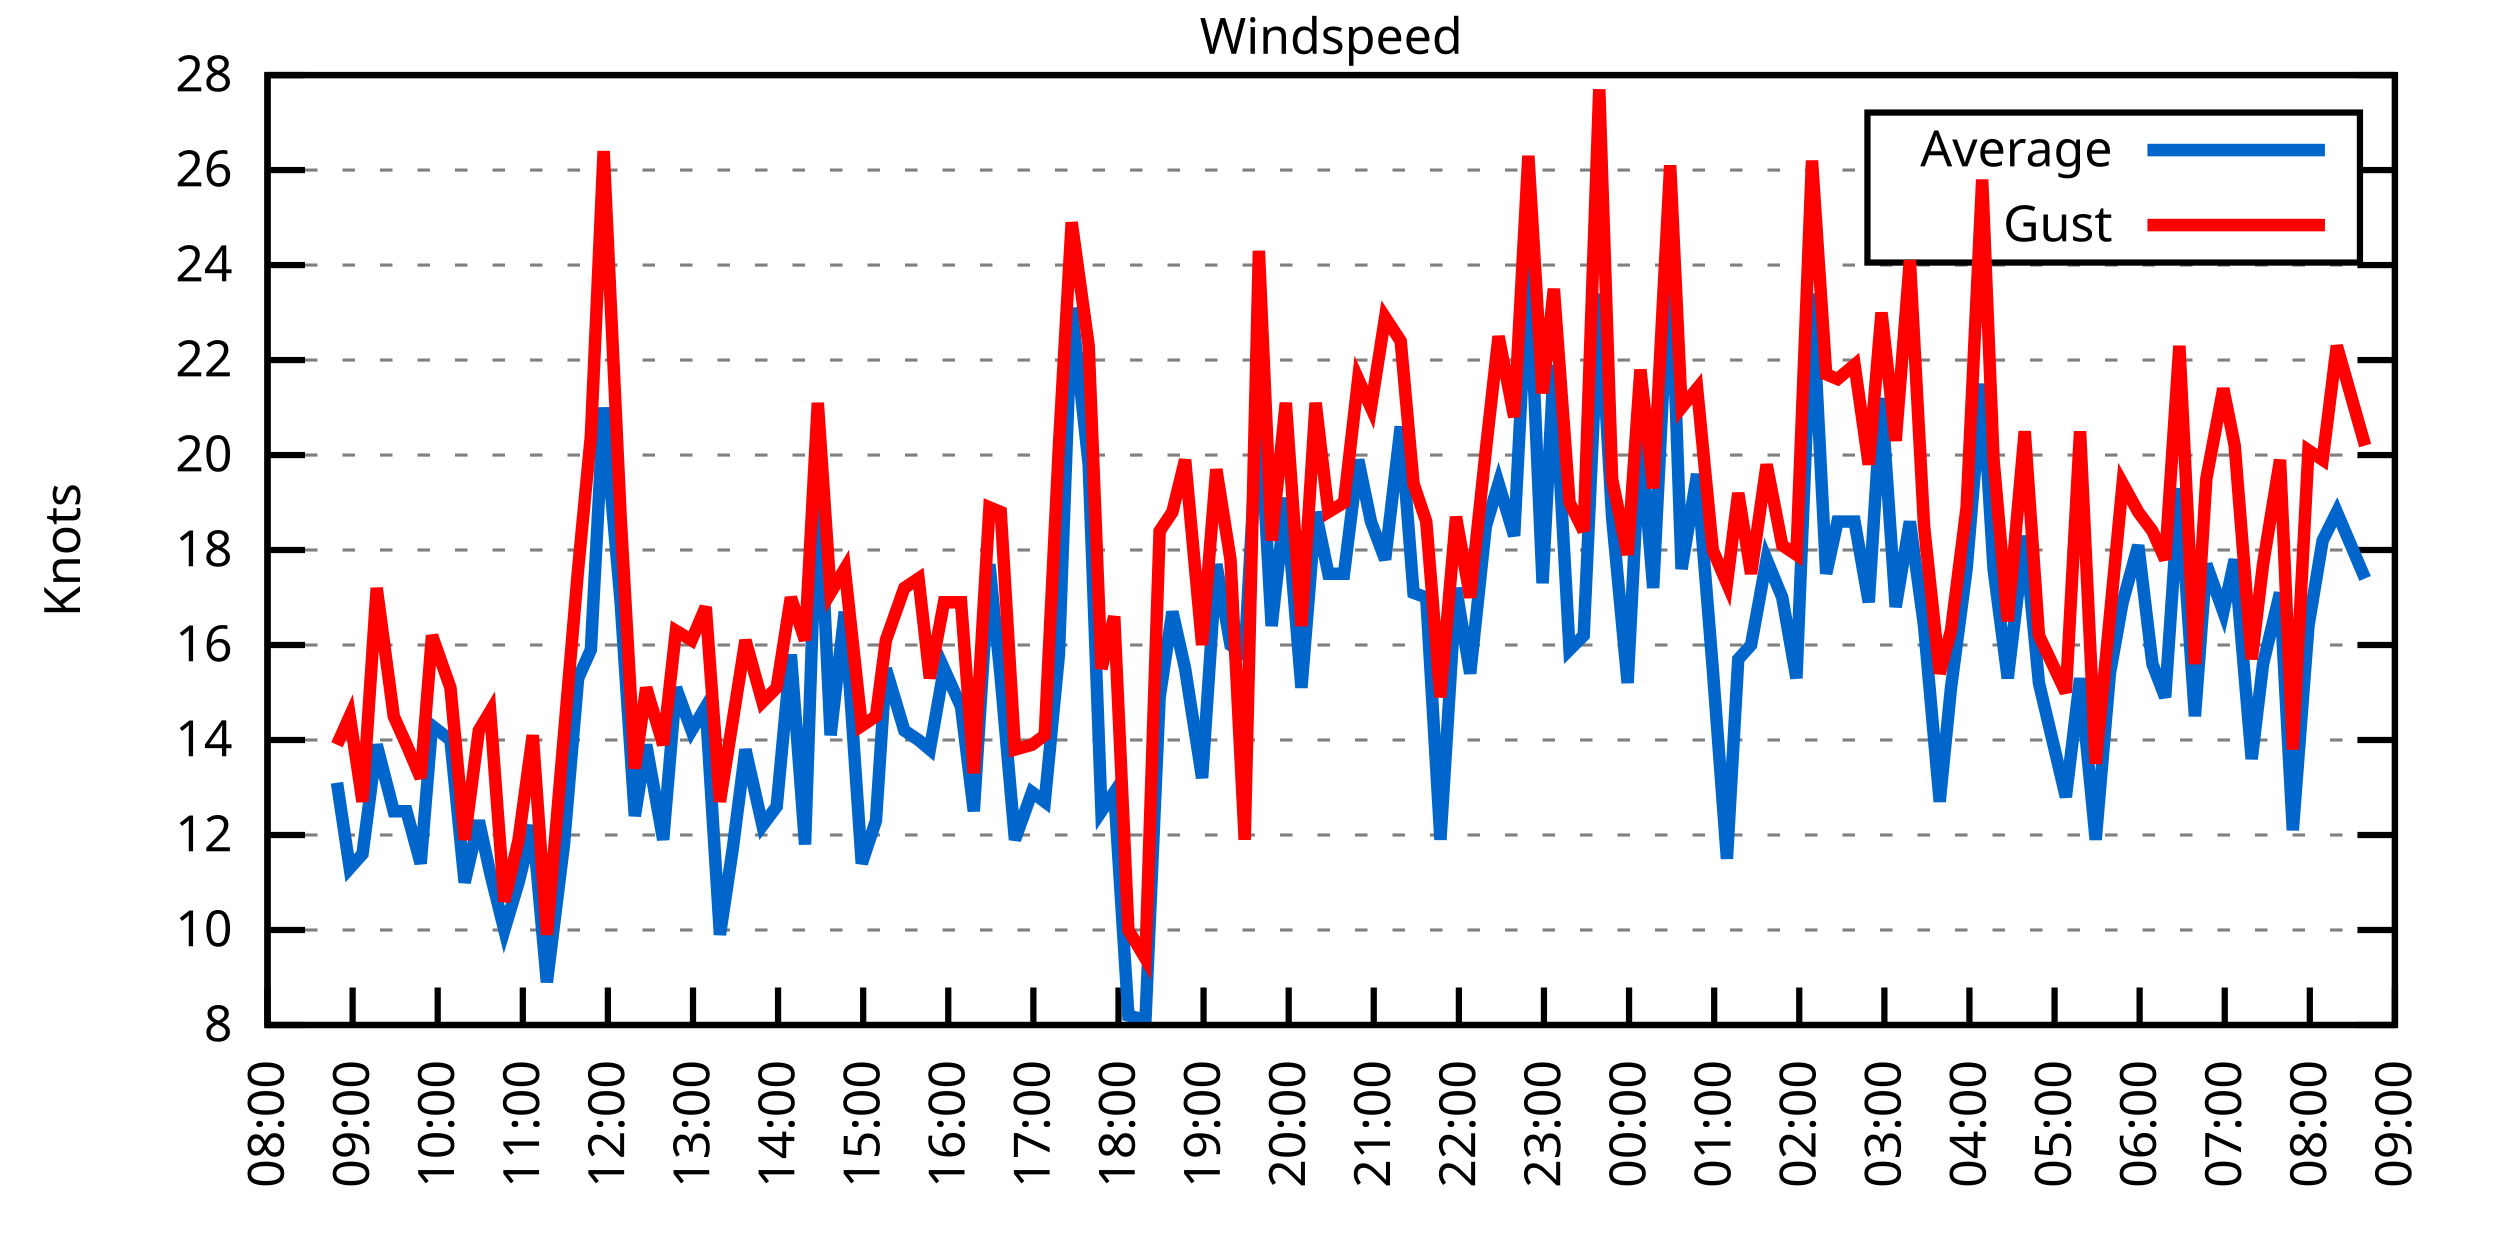
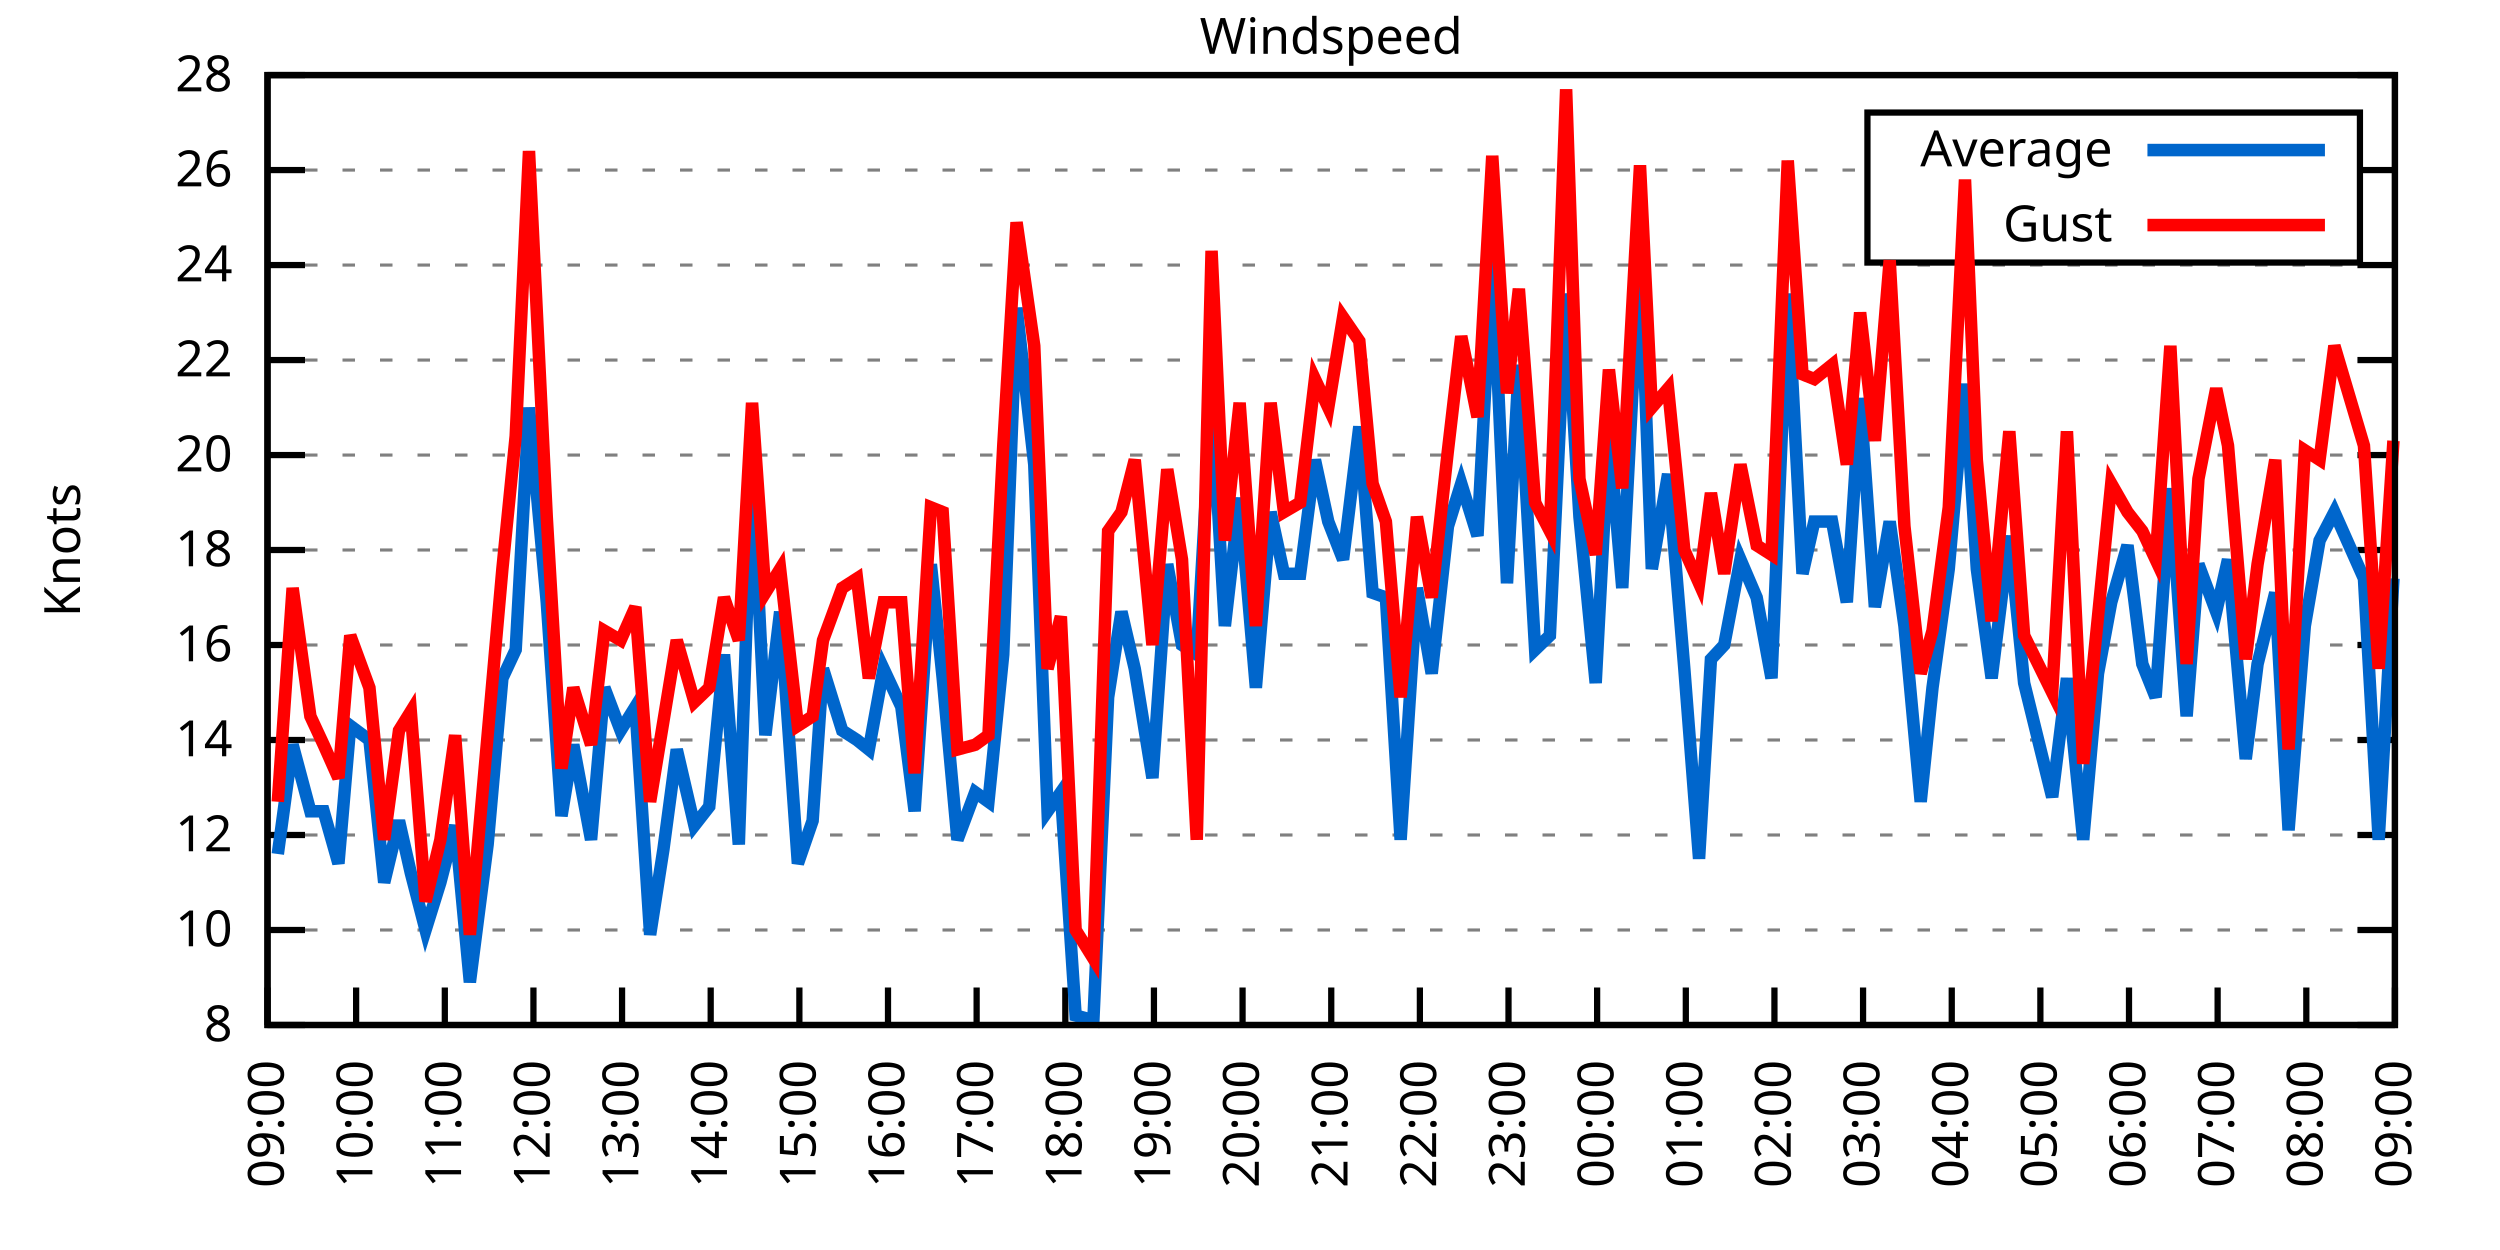
<svg xmlns="http://www.w3.org/2000/svg" xmlns:xlink="http://www.w3.org/1999/xlink" width="400" height="200" viewBox="0 0 400 200">
  <g id="gnuplot_canvas">
    <rect x="0" y="0" width="400" height="200" fill="none" />
    <defs>
      <circle id="gpDot" r="0.5" stroke-width="0.5" stroke="currentColor" />
      <path id="gpPt0" stroke-width="0.333" stroke="currentColor" d="M-1,0 h2 M0,-1 v2" />
      <path id="gpPt1" stroke-width="0.333" stroke="currentColor" d="M-1,-1 L1,1 M1,-1 L-1,1" />
      <path id="gpPt2" stroke-width="0.333" stroke="currentColor" d="M-1,0 L1,0 M0,-1 L0,1 M-1,-1 L1,1 M-1,1 L1,-1" />
      <rect id="gpPt3" stroke-width="0.333" stroke="currentColor" x="-1" y="-1" width="2" height="2" />
      <rect id="gpPt4" stroke-width="0.333" stroke="currentColor" fill="currentColor" x="-1" y="-1" width="2" height="2" />
      <circle id="gpPt5" stroke-width="0.333" stroke="currentColor" cx="0" cy="0" r="1" />
      <use xlink:href="#gpPt5" id="gpPt6" fill="currentColor" stroke="none" />
      <path id="gpPt7" stroke-width="0.333" stroke="currentColor" d="M0,-1.33 L-1.33,0.67 L1.33,0.67 z" />
      <use xlink:href="#gpPt7" id="gpPt8" fill="currentColor" stroke="none" />
      <use xlink:href="#gpPt7" id="gpPt9" stroke="currentColor" transform="rotate(180)" />
      <use xlink:href="#gpPt9" id="gpPt10" fill="currentColor" stroke="none" />
      <use xlink:href="#gpPt3" id="gpPt11" stroke="currentColor" transform="rotate(45)" />
      <use xlink:href="#gpPt11" id="gpPt12" fill="currentColor" stroke="none" />
      <path id="gpPt13" stroke-width="0.333" stroke="currentColor" d="M0,1.330 L1.265,0.411 L0.782,-1.067 L-0.782,-1.076 L-1.265,0.411 z" />
      <use xlink:href="#gpPt13" id="gpPt14" fill="currentColor" stroke="none" />
      <filter id="textbox" filterUnits="objectBoundingBox" x="0" y="0" height="1" width="1">
        <feFlood flood-color="white" flood-opacity="1" result="bgnd" />
        <feComposite in="SourceGraphic" in2="bgnd" operator="atop" />
      </filter>
      <filter id="greybox" filterUnits="objectBoundingBox" x="0" y="0" height="1" width="1">
        <feFlood flood-color="lightgrey" flood-opacity="1" result="grey" />
        <feComposite in="SourceGraphic" in2="grey" operator="atop" />
      </filter>
    </defs>
    <g fill="none" color="white" stroke="currentColor" stroke-width="1.00" stroke-linecap="butt" stroke-linejoin="miter">
</g>
    <g fill="none" color="black" stroke="currentColor" stroke-width="1.00" stroke-linecap="butt" stroke-linejoin="miter">
      <g stroke="none" shape-rendering="crispEdges">
        <polygon fill="rgb(255, 255, 255)" points="42.80,164.00 383.18,164.00 383.18,12.02 42.80,12.02 " />
      </g>
    </g>
    <g fill="none" color="black" stroke="currentColor" stroke-width="1.00" stroke-linecap="butt" stroke-linejoin="miter">
</g>
    <g fill="none" color="black" stroke="black" stroke-width="0.50" stroke-linecap="butt" stroke-linejoin="miter">
</g>
    <g fill="none" color="gray" stroke="currentColor" stroke-width="0.50" stroke-linecap="butt" stroke-linejoin="miter">
      <path stroke="gray" stroke-dasharray="2,4" class="gridline" d="M42.80,164.00 L383.19,164.00  " />
    </g>
    <g fill="none" color="gray" stroke="gray" stroke-width="1.00" stroke-linecap="butt" stroke-linejoin="miter">
</g>
    <g fill="none" color="black" stroke="currentColor" stroke-width="1.00" stroke-linecap="butt" stroke-linejoin="miter">
      <path stroke="black" d="M42.80,164.00 L48.80,164.00 M383.19,164.00 L377.19,164.00  " />
      <g transform="translate(37.20,166.60)" stroke="none" fill="black" font-family="Sans" font-size="8.00" text-anchor="end">
        <text>
          <tspan font-family="Sans"> 8</tspan>
        </text>
      </g>
    </g>
    <g fill="none" color="black" stroke="currentColor" stroke-width="1.00" stroke-linecap="butt" stroke-linejoin="miter">
</g>
    <g fill="none" color="black" stroke="black" stroke-width="0.50" stroke-linecap="butt" stroke-linejoin="miter">
</g>
    <g fill="none" color="gray" stroke="currentColor" stroke-width="0.50" stroke-linecap="butt" stroke-linejoin="miter">
      <path stroke="gray" stroke-dasharray="2,4" class="gridline" d="M42.80,148.80 L383.19,148.80  " />
    </g>
    <g fill="none" color="gray" stroke="gray" stroke-width="1.00" stroke-linecap="butt" stroke-linejoin="miter">
</g>
    <g fill="none" color="black" stroke="currentColor" stroke-width="1.00" stroke-linecap="butt" stroke-linejoin="miter">
      <path stroke="black" d="M42.80,148.80 L48.80,148.80 M383.19,148.80 L377.19,148.80  " />
      <g transform="translate(37.20,151.40)" stroke="none" fill="black" font-family="Sans" font-size="8.00" text-anchor="end">
        <text>
          <tspan font-family="Sans"> 10</tspan>
        </text>
      </g>
    </g>
    <g fill="none" color="black" stroke="currentColor" stroke-width="1.00" stroke-linecap="butt" stroke-linejoin="miter">
</g>
    <g fill="none" color="black" stroke="black" stroke-width="0.50" stroke-linecap="butt" stroke-linejoin="miter">
</g>
    <g fill="none" color="gray" stroke="currentColor" stroke-width="0.50" stroke-linecap="butt" stroke-linejoin="miter">
      <path stroke="gray" stroke-dasharray="2,4" class="gridline" d="M42.80,133.60 L383.19,133.60  " />
    </g>
    <g fill="none" color="gray" stroke="gray" stroke-width="1.00" stroke-linecap="butt" stroke-linejoin="miter">
</g>
    <g fill="none" color="black" stroke="currentColor" stroke-width="1.00" stroke-linecap="butt" stroke-linejoin="miter">
      <path stroke="black" d="M42.80,133.60 L48.80,133.60 M383.19,133.60 L377.19,133.60  " />
      <g transform="translate(37.20,136.20)" stroke="none" fill="black" font-family="Sans" font-size="8.00" text-anchor="end">
        <text>
          <tspan font-family="Sans"> 12</tspan>
        </text>
      </g>
    </g>
    <g fill="none" color="black" stroke="currentColor" stroke-width="1.00" stroke-linecap="butt" stroke-linejoin="miter">
</g>
    <g fill="none" color="black" stroke="black" stroke-width="0.50" stroke-linecap="butt" stroke-linejoin="miter">
</g>
    <g fill="none" color="gray" stroke="currentColor" stroke-width="0.50" stroke-linecap="butt" stroke-linejoin="miter">
      <path stroke="gray" stroke-dasharray="2,4" class="gridline" d="M42.80,118.40 L383.19,118.40  " />
    </g>
    <g fill="none" color="gray" stroke="gray" stroke-width="1.00" stroke-linecap="butt" stroke-linejoin="miter">
</g>
    <g fill="none" color="black" stroke="currentColor" stroke-width="1.00" stroke-linecap="butt" stroke-linejoin="miter">
      <path stroke="black" d="M42.80,118.40 L48.80,118.40 M383.19,118.40 L377.19,118.40  " />
      <g transform="translate(37.20,121.00)" stroke="none" fill="black" font-family="Sans" font-size="8.00" text-anchor="end">
        <text>
          <tspan font-family="Sans"> 14</tspan>
        </text>
      </g>
    </g>
    <g fill="none" color="black" stroke="currentColor" stroke-width="1.00" stroke-linecap="butt" stroke-linejoin="miter">
</g>
    <g fill="none" color="black" stroke="black" stroke-width="0.50" stroke-linecap="butt" stroke-linejoin="miter">
</g>
    <g fill="none" color="gray" stroke="currentColor" stroke-width="0.50" stroke-linecap="butt" stroke-linejoin="miter">
      <path stroke="gray" stroke-dasharray="2,4" class="gridline" d="M42.80,103.20 L383.19,103.20  " />
    </g>
    <g fill="none" color="gray" stroke="gray" stroke-width="1.00" stroke-linecap="butt" stroke-linejoin="miter">
</g>
    <g fill="none" color="black" stroke="currentColor" stroke-width="1.00" stroke-linecap="butt" stroke-linejoin="miter">
      <path stroke="black" d="M42.80,103.20 L48.80,103.20 M383.19,103.20 L377.19,103.20  " />
      <g transform="translate(37.20,105.80)" stroke="none" fill="black" font-family="Sans" font-size="8.00" text-anchor="end">
        <text>
          <tspan font-family="Sans"> 16</tspan>
        </text>
      </g>
    </g>
    <g fill="none" color="black" stroke="currentColor" stroke-width="1.00" stroke-linecap="butt" stroke-linejoin="miter">
</g>
    <g fill="none" color="black" stroke="black" stroke-width="0.50" stroke-linecap="butt" stroke-linejoin="miter">
</g>
    <g fill="none" color="gray" stroke="currentColor" stroke-width="0.50" stroke-linecap="butt" stroke-linejoin="miter">
      <path stroke="gray" stroke-dasharray="2,4" class="gridline" d="M42.80,88.00 L383.19,88.00  " />
    </g>
    <g fill="none" color="gray" stroke="gray" stroke-width="1.00" stroke-linecap="butt" stroke-linejoin="miter">
</g>
    <g fill="none" color="black" stroke="currentColor" stroke-width="1.00" stroke-linecap="butt" stroke-linejoin="miter">
      <path stroke="black" d="M42.80,88.00 L48.80,88.00 M383.19,88.00 L377.19,88.00  " />
      <g transform="translate(37.20,90.60)" stroke="none" fill="black" font-family="Sans" font-size="8.00" text-anchor="end">
        <text>
          <tspan font-family="Sans"> 18</tspan>
        </text>
      </g>
    </g>
    <g fill="none" color="black" stroke="currentColor" stroke-width="1.00" stroke-linecap="butt" stroke-linejoin="miter">
</g>
    <g fill="none" color="black" stroke="black" stroke-width="0.50" stroke-linecap="butt" stroke-linejoin="miter">
</g>
    <g fill="none" color="gray" stroke="currentColor" stroke-width="0.50" stroke-linecap="butt" stroke-linejoin="miter">
      <path stroke="gray" stroke-dasharray="2,4" class="gridline" d="M42.80,72.81 L383.19,72.81  " />
    </g>
    <g fill="none" color="gray" stroke="gray" stroke-width="1.00" stroke-linecap="butt" stroke-linejoin="miter">
</g>
    <g fill="none" color="black" stroke="currentColor" stroke-width="1.00" stroke-linecap="butt" stroke-linejoin="miter">
      <path stroke="black" d="M42.80,72.81 L48.80,72.81 M383.19,72.81 L377.19,72.81  " />
      <g transform="translate(37.20,75.41)" stroke="none" fill="black" font-family="Sans" font-size="8.00" text-anchor="end">
        <text>
          <tspan font-family="Sans"> 20</tspan>
        </text>
      </g>
    </g>
    <g fill="none" color="black" stroke="currentColor" stroke-width="1.00" stroke-linecap="butt" stroke-linejoin="miter">
</g>
    <g fill="none" color="black" stroke="black" stroke-width="0.50" stroke-linecap="butt" stroke-linejoin="miter">
</g>
    <g fill="none" color="gray" stroke="currentColor" stroke-width="0.50" stroke-linecap="butt" stroke-linejoin="miter">
      <path stroke="gray" stroke-dasharray="2,4" class="gridline" d="M42.80,57.61 L383.19,57.61  " />
    </g>
    <g fill="none" color="gray" stroke="gray" stroke-width="1.00" stroke-linecap="butt" stroke-linejoin="miter">
</g>
    <g fill="none" color="black" stroke="currentColor" stroke-width="1.00" stroke-linecap="butt" stroke-linejoin="miter">
      <path stroke="black" d="M42.80,57.61 L48.80,57.61 M383.19,57.61 L377.19,57.61  " />
      <g transform="translate(37.20,60.21)" stroke="none" fill="black" font-family="Sans" font-size="8.00" text-anchor="end">
        <text>
          <tspan font-family="Sans"> 22</tspan>
        </text>
      </g>
    </g>
    <g fill="none" color="black" stroke="currentColor" stroke-width="1.00" stroke-linecap="butt" stroke-linejoin="miter">
</g>
    <g fill="none" color="black" stroke="black" stroke-width="0.50" stroke-linecap="butt" stroke-linejoin="miter">
</g>
    <g fill="none" color="gray" stroke="currentColor" stroke-width="0.50" stroke-linecap="butt" stroke-linejoin="miter">
      <path stroke="gray" stroke-dasharray="2,4" class="gridline" d="M42.80,42.41 L383.19,42.41  " />
    </g>
    <g fill="none" color="gray" stroke="gray" stroke-width="1.00" stroke-linecap="butt" stroke-linejoin="miter">
</g>
    <g fill="none" color="black" stroke="currentColor" stroke-width="1.00" stroke-linecap="butt" stroke-linejoin="miter">
      <path stroke="black" d="M42.80,42.41 L48.80,42.41 M383.19,42.41 L377.19,42.41  " />
      <g transform="translate(37.20,45.01)" stroke="none" fill="black" font-family="Sans" font-size="8.00" text-anchor="end">
        <text>
          <tspan font-family="Sans"> 24</tspan>
        </text>
      </g>
    </g>
    <g fill="none" color="black" stroke="currentColor" stroke-width="1.00" stroke-linecap="butt" stroke-linejoin="miter">
</g>
    <g fill="none" color="black" stroke="black" stroke-width="0.50" stroke-linecap="butt" stroke-linejoin="miter">
</g>
    <g fill="none" color="gray" stroke="currentColor" stroke-width="0.50" stroke-linecap="butt" stroke-linejoin="miter">
      <path stroke="gray" stroke-dasharray="2,4" class="gridline" d="M42.80,27.21 L298.79,27.21 M377.59,27.21 L383.19,27.21  " />
    </g>
    <g fill="none" color="gray" stroke="gray" stroke-width="1.00" stroke-linecap="butt" stroke-linejoin="miter">
</g>
    <g fill="none" color="black" stroke="currentColor" stroke-width="1.00" stroke-linecap="butt" stroke-linejoin="miter">
      <path stroke="black" d="M42.80,27.21 L48.80,27.21 M383.19,27.21 L377.19,27.21  " />
      <g transform="translate(37.20,29.81)" stroke="none" fill="black" font-family="Sans" font-size="8.00" text-anchor="end">
        <text>
          <tspan font-family="Sans"> 26</tspan>
        </text>
      </g>
    </g>
    <g fill="none" color="black" stroke="currentColor" stroke-width="1.00" stroke-linecap="butt" stroke-linejoin="miter">
</g>
    <g fill="none" color="black" stroke="black" stroke-width="0.50" stroke-linecap="butt" stroke-linejoin="miter">
</g>
    <g fill="none" color="gray" stroke="currentColor" stroke-width="0.50" stroke-linecap="butt" stroke-linejoin="miter">
      <path stroke="gray" stroke-dasharray="2,4" class="gridline" d="M42.80,12.01 L383.19,12.01  " />
    </g>
    <g fill="none" color="gray" stroke="gray" stroke-width="1.00" stroke-linecap="butt" stroke-linejoin="miter">
</g>
    <g fill="none" color="black" stroke="currentColor" stroke-width="1.00" stroke-linecap="butt" stroke-linejoin="miter">
      <path stroke="black" d="M42.80,12.01 L48.80,12.01 M383.19,12.01 L377.19,12.01  " />
      <g transform="translate(37.20,14.61)" stroke="none" fill="black" font-family="Sans" font-size="8.00" text-anchor="end">
        <text>
          <tspan font-family="Sans"> 28</tspan>
        </text>
      </g>
    </g>
    <g fill="none" color="black" stroke="currentColor" stroke-width="1.00" stroke-linecap="butt" stroke-linejoin="miter">
      <path stroke="black" d="M42.80,164.00 L42.80,158.00  " />
      <g transform="translate(45.40,169.60) rotate(270.00)" stroke="none" fill="black" font-family="Sans" font-size="8.00" text-anchor="end">
        <text>
-           <tspan font-family="Sans">08:00</tspan>
-         </text>
-       </g>
-     </g>
-     <g fill="none" color="black" stroke="currentColor" stroke-width="1.00" stroke-linecap="butt" stroke-linejoin="miter">
-       <path stroke="black" d="M56.42,164.00 L56.42,158.00  " />
-       <g transform="translate(59.02,169.60) rotate(270.00)" stroke="none" fill="black" font-family="Sans" font-size="8.00" text-anchor="end">
-         <text>
          <tspan font-family="Sans">09:00</tspan>
        </text>
      </g>
    </g>
    <g fill="none" color="black" stroke="currentColor" stroke-width="1.00" stroke-linecap="butt" stroke-linejoin="miter">
-       <path stroke="black" d="M70.03,164.00 L70.03,158.00  " />
-       <g transform="translate(72.63,169.60) rotate(270.00)" stroke="none" fill="black" font-family="Sans" font-size="8.00" text-anchor="end">
+       <path stroke="black" d="M56.98,164.00 L56.98,158.00  " />
+       <g transform="translate(59.58,169.60) rotate(270.00)" stroke="none" fill="black" font-family="Sans" font-size="8.00" text-anchor="end">
        <text>
          <tspan font-family="Sans">10:00</tspan>
        </text>
      </g>
    </g>
    <g fill="none" color="black" stroke="currentColor" stroke-width="1.00" stroke-linecap="butt" stroke-linejoin="miter">
-       <path stroke="black" d="M83.65,164.00 L83.65,158.00  " />
-       <g transform="translate(86.25,169.60) rotate(270.00)" stroke="none" fill="black" font-family="Sans" font-size="8.00" text-anchor="end">
+       <path stroke="black" d="M71.17,164.00 L71.17,158.00  " />
+       <g transform="translate(73.77,169.60) rotate(270.00)" stroke="none" fill="black" font-family="Sans" font-size="8.00" text-anchor="end">
        <text>
          <tspan font-family="Sans">11:00</tspan>
        </text>
      </g>
    </g>
    <g fill="none" color="black" stroke="currentColor" stroke-width="1.00" stroke-linecap="butt" stroke-linejoin="miter">
-       <path stroke="black" d="M97.26,164.00 L97.26,158.00  " />
-       <g transform="translate(99.86,169.60) rotate(270.00)" stroke="none" fill="black" font-family="Sans" font-size="8.00" text-anchor="end">
+       <path stroke="black" d="M85.35,164.00 L85.35,158.00  " />
+       <g transform="translate(87.95,169.60) rotate(270.00)" stroke="none" fill="black" font-family="Sans" font-size="8.00" text-anchor="end">
        <text>
          <tspan font-family="Sans">12:00</tspan>
        </text>
      </g>
    </g>
    <g fill="none" color="black" stroke="currentColor" stroke-width="1.00" stroke-linecap="butt" stroke-linejoin="miter">
-       <path stroke="black" d="M110.88,164.00 L110.88,158.00  " />
-       <g transform="translate(113.48,169.60) rotate(270.00)" stroke="none" fill="black" font-family="Sans" font-size="8.00" text-anchor="end">
+       <path stroke="black" d="M99.53,164.00 L99.53,158.00  " />
+       <g transform="translate(102.13,169.60) rotate(270.00)" stroke="none" fill="black" font-family="Sans" font-size="8.00" text-anchor="end">
        <text>
          <tspan font-family="Sans">13:00</tspan>
        </text>
      </g>
    </g>
    <g fill="none" color="black" stroke="currentColor" stroke-width="1.00" stroke-linecap="butt" stroke-linejoin="miter">
-       <path stroke="black" d="M124.49,164.00 L124.49,158.00  " />
-       <g transform="translate(127.09,169.60) rotate(270.00)" stroke="none" fill="black" font-family="Sans" font-size="8.00" text-anchor="end">
+       <path stroke="black" d="M113.71,164.00 L113.71,158.00  " />
+       <g transform="translate(116.31,169.60) rotate(270.00)" stroke="none" fill="black" font-family="Sans" font-size="8.00" text-anchor="end">
        <text>
          <tspan font-family="Sans">14:00</tspan>
        </text>
      </g>
    </g>
    <g fill="none" color="black" stroke="currentColor" stroke-width="1.00" stroke-linecap="butt" stroke-linejoin="miter">
-       <path stroke="black" d="M138.11,164.00 L138.11,158.00  " />
-       <g transform="translate(140.71,169.60) rotate(270.00)" stroke="none" fill="black" font-family="Sans" font-size="8.00" text-anchor="end">
+       <path stroke="black" d="M127.90,164.00 L127.90,158.00  " />
+       <g transform="translate(130.50,169.60) rotate(270.00)" stroke="none" fill="black" font-family="Sans" font-size="8.00" text-anchor="end">
        <text>
          <tspan font-family="Sans">15:00</tspan>
        </text>
      </g>
    </g>
    <g fill="none" color="black" stroke="currentColor" stroke-width="1.00" stroke-linecap="butt" stroke-linejoin="miter">
-       <path stroke="black" d="M151.72,164.00 L151.72,158.00  " />
-       <g transform="translate(154.32,169.60) rotate(270.00)" stroke="none" fill="black" font-family="Sans" font-size="8.00" text-anchor="end">
+       <path stroke="black" d="M142.08,164.00 L142.08,158.00  " />
+       <g transform="translate(144.68,169.60) rotate(270.00)" stroke="none" fill="black" font-family="Sans" font-size="8.00" text-anchor="end">
        <text>
          <tspan font-family="Sans">16:00</tspan>
        </text>
      </g>
    </g>
    <g fill="none" color="black" stroke="currentColor" stroke-width="1.00" stroke-linecap="butt" stroke-linejoin="miter">
-       <path stroke="black" d="M165.34,164.00 L165.34,158.00  " />
-       <g transform="translate(167.94,169.60) rotate(270.00)" stroke="none" fill="black" font-family="Sans" font-size="8.00" text-anchor="end">
+       <path stroke="black" d="M156.26,164.00 L156.26,158.00  " />
+       <g transform="translate(158.86,169.60) rotate(270.00)" stroke="none" fill="black" font-family="Sans" font-size="8.00" text-anchor="end">
        <text>
          <tspan font-family="Sans">17:00</tspan>
        </text>
      </g>
    </g>
    <g fill="none" color="black" stroke="currentColor" stroke-width="1.00" stroke-linecap="butt" stroke-linejoin="miter">
-       <path stroke="black" d="M178.96,164.00 L178.96,158.00  " />
-       <g transform="translate(181.56,169.60) rotate(270.00)" stroke="none" fill="black" font-family="Sans" font-size="8.00" text-anchor="end">
+       <path stroke="black" d="M170.45,164.00 L170.45,158.00  " />
+       <g transform="translate(173.05,169.60) rotate(270.00)" stroke="none" fill="black" font-family="Sans" font-size="8.00" text-anchor="end">
        <text>
          <tspan font-family="Sans">18:00</tspan>
        </text>
      </g>
    </g>
    <g fill="none" color="black" stroke="currentColor" stroke-width="1.00" stroke-linecap="butt" stroke-linejoin="miter">
-       <path stroke="black" d="M192.57,164.00 L192.57,158.00  " />
-       <g transform="translate(195.17,169.60) rotate(270.00)" stroke="none" fill="black" font-family="Sans" font-size="8.00" text-anchor="end">
+       <path stroke="black" d="M184.63,164.00 L184.63,158.00  " />
+       <g transform="translate(187.23,169.60) rotate(270.00)" stroke="none" fill="black" font-family="Sans" font-size="8.00" text-anchor="end">
        <text>
          <tspan font-family="Sans">19:00</tspan>
        </text>
      </g>
    </g>
    <g fill="none" color="black" stroke="currentColor" stroke-width="1.00" stroke-linecap="butt" stroke-linejoin="miter">
-       <path stroke="black" d="M206.19,164.00 L206.19,158.00  " />
-       <g transform="translate(208.79,169.60) rotate(270.00)" stroke="none" fill="black" font-family="Sans" font-size="8.00" text-anchor="end">
+       <path stroke="black" d="M198.81,164.00 L198.81,158.00  " />
+       <g transform="translate(201.41,169.60) rotate(270.00)" stroke="none" fill="black" font-family="Sans" font-size="8.00" text-anchor="end">
        <text>
          <tspan font-family="Sans">20:00</tspan>
        </text>
      </g>
    </g>
    <g fill="none" color="black" stroke="currentColor" stroke-width="1.00" stroke-linecap="butt" stroke-linejoin="miter">
-       <path stroke="black" d="M219.80,164.00 L219.80,158.00  " />
-       <g transform="translate(222.40,169.60) rotate(270.00)" stroke="none" fill="black" font-family="Sans" font-size="8.00" text-anchor="end">
+       <path stroke="black" d="M213.00,164.00 L213.00,158.00  " />
+       <g transform="translate(215.60,169.60) rotate(270.00)" stroke="none" fill="black" font-family="Sans" font-size="8.00" text-anchor="end">
        <text>
          <tspan font-family="Sans">21:00</tspan>
        </text>
      </g>
    </g>
    <g fill="none" color="black" stroke="currentColor" stroke-width="1.00" stroke-linecap="butt" stroke-linejoin="miter">
-       <path stroke="black" d="M233.42,164.00 L233.42,158.00  " />
-       <g transform="translate(236.02,169.60) rotate(270.00)" stroke="none" fill="black" font-family="Sans" font-size="8.00" text-anchor="end">
+       <path stroke="black" d="M227.18,164.00 L227.18,158.00  " />
+       <g transform="translate(229.78,169.60) rotate(270.00)" stroke="none" fill="black" font-family="Sans" font-size="8.00" text-anchor="end">
        <text>
          <tspan font-family="Sans">22:00</tspan>
        </text>
      </g>
    </g>
    <g fill="none" color="black" stroke="currentColor" stroke-width="1.00" stroke-linecap="butt" stroke-linejoin="miter">
-       <path stroke="black" d="M247.03,164.00 L247.03,158.00  " />
-       <g transform="translate(249.63,169.60) rotate(270.00)" stroke="none" fill="black" font-family="Sans" font-size="8.00" text-anchor="end">
+       <path stroke="black" d="M241.36,164.00 L241.36,158.00  " />
+       <g transform="translate(243.96,169.60) rotate(270.00)" stroke="none" fill="black" font-family="Sans" font-size="8.00" text-anchor="end">
        <text>
          <tspan font-family="Sans">23:00</tspan>
        </text>
      </g>
    </g>
    <g fill="none" color="black" stroke="currentColor" stroke-width="1.00" stroke-linecap="butt" stroke-linejoin="miter">
-       <path stroke="black" d="M260.65,164.00 L260.65,158.00  " />
-       <g transform="translate(263.25,169.60) rotate(270.00)" stroke="none" fill="black" font-family="Sans" font-size="8.00" text-anchor="end">
+       <path stroke="black" d="M255.54,164.00 L255.54,158.00  " />
+       <g transform="translate(258.14,169.60) rotate(270.00)" stroke="none" fill="black" font-family="Sans" font-size="8.00" text-anchor="end">
        <text>
          <tspan font-family="Sans">00:00</tspan>
        </text>
      </g>
    </g>
    <g fill="none" color="black" stroke="currentColor" stroke-width="1.00" stroke-linecap="butt" stroke-linejoin="miter">
-       <path stroke="black" d="M274.27,164.00 L274.27,158.00  " />
-       <g transform="translate(276.87,169.60) rotate(270.00)" stroke="none" fill="black" font-family="Sans" font-size="8.00" text-anchor="end">
+       <path stroke="black" d="M269.73,164.00 L269.73,158.00  " />
+       <g transform="translate(272.33,169.60) rotate(270.00)" stroke="none" fill="black" font-family="Sans" font-size="8.00" text-anchor="end">
        <text>
          <tspan font-family="Sans">01:00</tspan>
        </text>
      </g>
    </g>
    <g fill="none" color="black" stroke="currentColor" stroke-width="1.00" stroke-linecap="butt" stroke-linejoin="miter">
-       <path stroke="black" d="M287.88,164.00 L287.88,158.00  " />
-       <g transform="translate(290.48,169.60) rotate(270.00)" stroke="none" fill="black" font-family="Sans" font-size="8.00" text-anchor="end">
+       <path stroke="black" d="M283.91,164.00 L283.91,158.00  " />
+       <g transform="translate(286.51,169.60) rotate(270.00)" stroke="none" fill="black" font-family="Sans" font-size="8.00" text-anchor="end">
        <text>
          <tspan font-family="Sans">02:00</tspan>
        </text>
      </g>
    </g>
    <g fill="none" color="black" stroke="currentColor" stroke-width="1.00" stroke-linecap="butt" stroke-linejoin="miter">
-       <path stroke="black" d="M301.50,164.00 L301.50,158.00  " />
-       <g transform="translate(304.10,169.60) rotate(270.00)" stroke="none" fill="black" font-family="Sans" font-size="8.00" text-anchor="end">
+       <path stroke="black" d="M298.09,164.00 L298.09,158.00  " />
+       <g transform="translate(300.69,169.60) rotate(270.00)" stroke="none" fill="black" font-family="Sans" font-size="8.00" text-anchor="end">
        <text>
          <tspan font-family="Sans">03:00</tspan>
        </text>
      </g>
    </g>
    <g fill="none" color="black" stroke="currentColor" stroke-width="1.00" stroke-linecap="butt" stroke-linejoin="miter">
-       <path stroke="black" d="M315.11,164.00 L315.11,158.00  " />
-       <g transform="translate(317.71,169.60) rotate(270.00)" stroke="none" fill="black" font-family="Sans" font-size="8.00" text-anchor="end">
+       <path stroke="black" d="M312.28,164.00 L312.28,158.00  " />
+       <g transform="translate(314.88,169.60) rotate(270.00)" stroke="none" fill="black" font-family="Sans" font-size="8.00" text-anchor="end">
        <text>
          <tspan font-family="Sans">04:00</tspan>
        </text>
      </g>
    </g>
    <g fill="none" color="black" stroke="currentColor" stroke-width="1.00" stroke-linecap="butt" stroke-linejoin="miter">
-       <path stroke="black" d="M328.73,164.00 L328.73,158.00  " />
-       <g transform="translate(331.33,169.60) rotate(270.00)" stroke="none" fill="black" font-family="Sans" font-size="8.00" text-anchor="end">
+       <path stroke="black" d="M326.46,164.00 L326.46,158.00  " />
+       <g transform="translate(329.06,169.60) rotate(270.00)" stroke="none" fill="black" font-family="Sans" font-size="8.00" text-anchor="end">
        <text>
          <tspan font-family="Sans">05:00</tspan>
        </text>
      </g>
    </g>
    <g fill="none" color="black" stroke="currentColor" stroke-width="1.00" stroke-linecap="butt" stroke-linejoin="miter">
-       <path stroke="black" d="M342.34,164.00 L342.34,158.00  " />
-       <g transform="translate(344.94,169.60) rotate(270.00)" stroke="none" fill="black" font-family="Sans" font-size="8.00" text-anchor="end">
+       <path stroke="black" d="M340.64,164.00 L340.64,158.00  " />
+       <g transform="translate(343.24,169.60) rotate(270.00)" stroke="none" fill="black" font-family="Sans" font-size="8.00" text-anchor="end">
        <text>
          <tspan font-family="Sans">06:00</tspan>
        </text>
      </g>
    </g>
    <g fill="none" color="black" stroke="currentColor" stroke-width="1.00" stroke-linecap="butt" stroke-linejoin="miter">
-       <path stroke="black" d="M355.96,164.00 L355.96,158.00  " />
-       <g transform="translate(358.56,169.60) rotate(270.00)" stroke="none" fill="black" font-family="Sans" font-size="8.00" text-anchor="end">
+       <path stroke="black" d="M354.82,164.00 L354.82,158.00  " />
+       <g transform="translate(357.42,169.60) rotate(270.00)" stroke="none" fill="black" font-family="Sans" font-size="8.00" text-anchor="end">
        <text>
          <tspan font-family="Sans">07:00</tspan>
        </text>
      </g>
    </g>
    <g fill="none" color="black" stroke="currentColor" stroke-width="1.00" stroke-linecap="butt" stroke-linejoin="miter">
-       <path stroke="black" d="M369.57,164.00 L369.57,158.00  " />
-       <g transform="translate(372.17,169.60) rotate(270.00)" stroke="none" fill="black" font-family="Sans" font-size="8.00" text-anchor="end">
+       <path stroke="black" d="M369.01,164.00 L369.01,158.00  " />
+       <g transform="translate(371.61,169.60) rotate(270.00)" stroke="none" fill="black" font-family="Sans" font-size="8.00" text-anchor="end">
        <text>
          <tspan font-family="Sans">08:00</tspan>
        </text>
      </g>
    </g>
    <g fill="none" color="black" stroke="currentColor" stroke-width="1.00" stroke-linecap="butt" stroke-linejoin="miter">
      <path stroke="black" d="M383.19,164.00 L383.19,158.00  " />
      <g transform="translate(385.79,169.60) rotate(270.00)" stroke="none" fill="black" font-family="Sans" font-size="8.00" text-anchor="end">
        <text>
          <tspan font-family="Sans">09:00</tspan>
        </text>
      </g>
    </g>
    <g fill="none" color="black" stroke="currentColor" stroke-width="1.00" stroke-linecap="butt" stroke-linejoin="miter">
</g>
    <g fill="none" color="black" stroke="currentColor" stroke-width="1.00" stroke-linecap="butt" stroke-linejoin="miter">
      <path stroke="black" d="M42.80,12.01 L42.80,164.00 L383.19,164.00 L383.19,12.01 L42.80,12.01 Z  " />
    </g>
    <g fill="none" color="black" stroke="currentColor" stroke-width="1.00" stroke-linecap="butt" stroke-linejoin="miter">
</g>
    <g fill="none" color="black" stroke="currentColor" stroke-width="1.00" stroke-linecap="butt" stroke-linejoin="miter">
      <path stroke="black" d="M298.79,42.01 L298.79,18.01 L377.59,18.01 L377.59,42.01 L298.79,42.01 Z  " />
    </g>
    <g id="Windspeed_plot_1">
      <g fill="none" color="white" stroke="black" stroke-width="2.00" stroke-linecap="butt" stroke-linejoin="miter">
</g>
      <g fill="none" color="black" stroke="currentColor" stroke-width="2.00" stroke-linecap="butt" stroke-linejoin="miter">
        <g transform="translate(337.99,26.61)" stroke="none" fill="black" font-family="Sans" font-size="8.00" text-anchor="end">
          <text>
            <tspan font-family="Sans">Average</tspan>
          </text>
        </g>
      </g>
      <g fill="none" color="black" stroke="currentColor" stroke-width="2.00" stroke-linecap="butt" stroke-linejoin="miter">
-         <path stroke="rgb(  0, 102, 204)" d="M343.59,24.01 L371.99,24.01 M53.92,125.24 L55.96,138.92 L58.00,136.64 L60.27,119.16 L63.00,129.80 L65.04,129.80   L67.31,138.16 L69.12,116.12 L72.07,118.40 L74.34,141.20 L76.61,131.32 L78.43,139.68 L80.70,148.80 L82.97,141.20   L85.24,132.08 L87.50,157.16 L90.23,135.12 L92.50,108.52 L94.54,103.96 L96.58,65.21 L99.30,96.36 L101.57,130.56   L103.39,119.16 L106.11,134.36 L108.15,110.04 L110.65,116.88 L112.92,113.08 L115.19,149.56 L117.23,135.88 L119.27,119.92   L122.00,132.08 L124.27,129.04 L126.54,104.72 L128.81,135.12 L130.85,74.33 L132.89,117.64 L135.16,97.88 L137.88,138.16   L140.15,131.32 L141.74,107.00 L144.69,116.88 L146.96,118.40 L148.77,119.92 L151.04,107.00 L153.77,113.08 L155.81,129.80   L158.31,90.28 L160.12,108.52 L162.39,134.36 L165.11,126.76 L167.16,128.28 L169.43,104.72 L171.47,49.25 L174.19,74.33   L176.23,129.80 L178.28,126.76 L180.54,162.48 L183.27,163.24 L185.54,111.56 L187.58,97.88 L189.62,107.00 L192.34,124.48   L194.61,90.28 L196.88,103.20 L199.15,104.72 L201.42,63.69 L203.46,100.16 L205.73,79.65 L208.23,110.04 L210.50,81.93   L212.54,91.80 L215.04,91.80 L217.31,73.57 L219.35,83.45 L221.62,89.52 L224.11,68.25 L226.16,94.84 L228.20,95.60   L230.47,134.36 L232.96,94.08 L235.23,107.76 L237.73,84.21 L239.77,77.37 L242.27,85.73 L244.54,40.89 L246.81,93.32   L248.62,58.37 L251.12,103.96 L253.39,101.68 L255.88,46.97 L257.93,82.69 L260.42,109.28 L262.47,69.01 L264.51,94.08   L267.23,39.37 L269.05,91.04 L271.54,75.85 L274.04,107.00 L276.31,137.40 L278.12,105.48 L280.17,103.20 L282.66,89.52   L285.16,95.60 L287.43,108.52 L289.92,46.97 L292.19,91.80 L294.01,83.45 L296.73,83.45 L299.00,96.36 L301.04,63.69   L303.31,97.12 L305.58,83.45 L307.85,100.16 L310.35,128.28 L312.16,110.04 L314.66,91.04 L317.15,61.41 L318.97,91.04   L321.24,108.52 L323.96,85.73 L326.23,109.28 L330.54,127.52 L332.81,108.52 L335.31,134.36 L337.58,107.76 L339.62,96.36   L342.12,87.25 L344.39,106.24 L346.43,111.56 L348.70,78.13 L351.19,114.60 L353.01,90.28 L355.73,97.88 L357.55,89.52   L360.27,121.44 L362.09,106.24 L364.81,94.84 L366.85,132.84 L369.35,100.16 L371.62,86.49 L373.89,81.93 L378.42,92.56    " />
+         <path stroke="rgb(  0, 102, 204)" d="M343.59,24.01 L371.99,24.01 M44.45,136.64 L46.82,119.16 L49.66,129.80 L51.78,129.80 L54.15,138.16 L56.04,116.12   L59.11,118.40 L61.47,141.20 L63.84,131.32 L65.73,139.68 L68.09,148.80 L70.46,141.20 L72.82,132.08 L75.18,157.16   L78.02,135.12 L80.38,108.52 L82.51,103.96 L84.64,65.21 L87.48,96.36 L89.84,130.56 L91.73,119.16 L94.57,134.36   L96.70,110.04 L99.30,116.88 L101.66,113.08 L104.02,149.56 L106.15,135.88 L108.28,119.92 L111.11,132.08 L113.48,129.04   L115.84,104.72 L118.21,135.12 L120.33,74.33 L122.46,117.64 L124.82,97.88 L127.66,138.16 L130.02,131.32 L131.68,107.00   L134.75,116.88 L137.12,118.40 L139.01,119.92 L141.37,107.00 L144.21,113.08 L146.34,129.80 L148.94,90.28 L150.83,108.52   L153.19,134.36 L156.03,126.76 L158.15,128.28 L160.52,104.72 L162.65,49.25 L165.48,74.33 L167.61,129.80 L169.74,126.76   L172.10,162.48 L174.94,163.24 L177.30,111.56 L179.43,97.88 L181.56,107.00 L184.39,124.48 L186.76,90.28 L189.12,103.20   L191.48,104.72 L193.85,63.69 L195.98,100.16 L198.34,79.65 L200.94,110.04 L203.30,81.93 L205.43,91.80 L208.03,91.80   L210.39,73.57 L212.52,83.45 L214.89,89.52 L217.49,68.25 L219.61,94.84 L221.74,95.60 L224.10,134.36 L226.71,94.08   L229.07,107.76 L231.67,84.21 L233.80,77.37 L236.40,85.73 L238.76,40.89 L241.12,93.32 L243.02,58.37 L245.62,103.96   L247.98,101.68 L250.58,46.97 L252.71,82.69 L255.31,109.28 L257.43,69.01 L259.56,94.08 L262.40,39.37 L264.29,91.04   L266.89,75.85 L269.49,107.00 L271.85,137.40 L273.75,105.48 L275.87,103.20 L278.47,89.52 L281.07,95.60 L283.44,108.52   L286.04,46.97 L288.40,91.80 L290.29,83.45 L293.13,83.45 L295.49,96.36 L297.62,63.69 L299.98,97.12 L302.35,83.45   L304.71,100.16 L307.31,128.28 L309.20,110.04 L311.80,91.04 L314.40,61.41 L316.29,91.04 L318.66,108.52 L321.49,85.73   L323.86,109.28 L328.35,127.52 L330.71,108.52 L333.31,134.36 L335.68,107.76 L337.80,96.36 L340.40,87.25 L342.77,106.24   L344.90,111.56 L347.26,78.13 L349.86,114.60 L351.75,90.28 L354.59,97.88 L356.48,89.52 L359.32,121.44 L361.21,106.24   L364.04,94.84 L366.17,132.84 L368.77,100.16 L371.13,86.49 L373.50,81.93 L378.23,92.56 L380.59,134.36 L382.95,92.56    " />
      </g>
    </g>
    <g id="Windspeed_plot_2">
      <g fill="none" color="black" stroke="currentColor" stroke-width="2.00" stroke-linecap="butt" stroke-linejoin="miter">
        <g transform="translate(337.99,38.61)" stroke="none" fill="black" font-family="Sans" font-size="8.00" text-anchor="end">
          <text>
            <tspan font-family="Sans">Gust</tspan>
          </text>
        </g>
      </g>
      <g fill="none" color="black" stroke="currentColor" stroke-width="2.00" stroke-linecap="butt" stroke-linejoin="miter">
-         <path stroke="rgb(255,   0,   0)" d="M343.59,36.01 L371.99,36.01 M53.92,119.16 L55.96,114.60 L58.00,128.28 L60.27,94.08 L63.00,114.60 L65.04,119.16   L67.31,124.48 L69.12,101.68 L72.07,110.04 L74.34,134.36 L76.61,116.88 L78.43,113.84 L80.70,144.24 L82.97,134.36   L85.24,117.64 L87.50,149.56 L90.23,117.64 L92.50,91.04 L94.54,69.77 L96.58,24.17 L99.30,82.69 L101.57,122.96   L103.39,110.04 L106.11,119.16 L108.15,100.92 L110.65,102.44 L112.92,97.12 L115.19,128.28 L117.23,115.36 L119.27,102.44   L122.00,112.32 L124.27,110.04 L126.54,95.60 L128.81,102.44 L130.85,64.45 L132.89,94.84 L135.16,91.04 L137.88,116.12   L140.15,114.60 L141.74,102.44 L144.69,94.08 L146.96,92.56 L148.77,108.52 L151.04,96.36 L153.77,96.36 L155.81,123.72   L158.31,81.17 L160.12,81.93 L162.39,119.92 L165.11,119.16 L167.16,117.64 L169.43,71.29 L171.47,35.57 L174.19,55.33   L176.23,107.00 L178.28,98.64 L180.54,148.80 L183.27,153.36 L185.54,84.97 L187.58,81.93 L189.62,73.57 L192.34,103.20   L194.61,75.09 L196.88,89.52 L199.15,134.36 L201.42,40.13 L203.46,86.49 L205.73,64.45 L208.23,100.16 L210.50,64.45   L212.54,81.93 L215.04,80.41 L217.31,60.65 L219.35,65.21 L221.62,50.77 L224.11,54.57 L226.16,77.37 L228.20,83.45   L230.47,111.56 L232.96,82.69 L235.23,95.60 L237.73,72.05 L239.77,53.81 L242.27,66.73 L244.54,24.93 L246.81,62.93   L248.62,46.21 L251.12,80.41 L253.39,84.97 L255.88,14.29 L257.93,76.61 L260.42,88.76 L262.47,59.13 L264.51,78.13   L267.23,26.45 L269.05,65.21 L271.54,62.17 L274.04,88.00 L276.31,93.32 L278.12,78.89 L280.17,91.80 L282.66,74.33   L285.16,87.25 L287.43,88.76 L289.92,25.69 L292.19,59.89 L294.01,60.65 L296.73,58.37 L299.00,74.33 L301.04,50.01   L303.31,70.53 L305.58,41.65 L307.85,84.21 L310.35,107.76 L312.16,100.92 L314.66,81.17 L317.15,28.73 L318.97,73.57   L321.24,99.40 L323.96,69.01 L326.23,101.68 L330.54,110.80 L332.81,69.01 L335.31,122.20 L337.58,98.64 L339.62,77.37   L342.12,81.93 L344.39,84.97 L346.43,89.52 L348.70,55.33 L351.19,106.24 L353.01,76.61 L355.73,62.17 L357.55,71.29   L360.27,105.48 L362.09,90.28 L364.81,73.57 L366.85,119.92 L369.35,72.05 L371.62,73.57 L373.89,55.33 L378.42,71.29    " />
+         <path stroke="rgb(255,   0,   0)" d="M343.59,36.01 L371.99,36.01 M44.45,128.28 L46.82,94.08 L49.66,114.60 L51.78,119.16 L54.15,124.48 L56.04,101.68   L59.11,110.04 L61.47,134.36 L63.84,116.88 L65.73,113.84 L68.09,144.24 L70.46,134.36 L72.82,117.64 L75.18,149.56   L78.02,117.64 L80.38,91.04 L82.51,69.77 L84.64,24.17 L87.48,82.69 L89.84,122.96 L91.73,110.04 L94.57,119.16   L96.70,100.92 L99.30,102.44 L101.66,97.12 L104.02,128.28 L106.15,115.36 L108.28,102.44 L111.11,112.32 L113.48,110.04   L115.84,95.60 L118.21,102.44 L120.33,64.45 L122.46,94.84 L124.82,91.04 L127.66,116.12 L130.02,114.60 L131.68,102.44   L134.75,94.08 L137.12,92.56 L139.01,108.52 L141.37,96.36 L144.21,96.36 L146.34,123.72 L148.94,81.17 L150.83,81.93   L153.19,119.92 L156.03,119.16 L158.15,117.64 L160.52,71.29 L162.65,35.57 L165.48,55.33 L167.61,107.00 L169.74,98.64   L172.10,148.80 L174.94,153.36 L177.30,84.97 L179.43,81.93 L181.56,73.57 L184.39,103.20 L186.76,75.09 L189.12,89.52   L191.48,134.36 L193.85,40.13 L195.98,86.49 L198.34,64.45 L200.94,100.16 L203.30,64.45 L205.43,81.93 L208.03,80.41   L210.39,60.65 L212.52,65.21 L214.89,50.77 L217.49,54.57 L219.61,77.37 L221.74,83.45 L224.10,111.56 L226.71,82.69   L229.07,95.60 L231.67,72.05 L233.80,53.81 L236.40,66.73 L238.76,24.93 L241.12,62.93 L243.02,46.21 L245.62,80.41   L247.98,84.97 L250.58,14.29 L252.71,76.61 L255.31,88.76 L257.43,59.13 L259.56,78.13 L262.40,26.45 L264.29,65.21   L266.89,62.17 L269.49,88.00 L271.85,93.32 L273.75,78.89 L275.87,91.80 L278.47,74.33 L281.07,87.25 L283.44,88.76   L286.04,25.69 L288.40,59.89 L290.29,60.65 L293.13,58.37 L295.49,74.33 L297.62,50.01 L299.98,70.53 L302.35,41.65   L304.71,84.21 L307.31,107.76 L309.20,100.92 L311.80,81.17 L314.40,28.73 L316.29,73.57 L318.66,99.40 L321.49,69.01   L323.86,101.68 L328.35,110.80 L330.71,69.01 L333.31,122.20 L335.68,98.64 L337.80,77.37 L340.40,81.93 L342.77,84.97   L344.90,89.52 L347.26,55.33 L349.86,106.24 L351.75,76.61 L354.59,62.17 L356.48,71.29 L359.32,105.48 L361.21,90.28   L364.04,73.57 L366.17,119.92 L368.77,72.05 L371.13,73.57 L373.50,55.33 L378.23,71.29 L380.59,107.00 L382.95,70.53    " />
      </g>
    </g>
    <g fill="none" color="black" stroke="currentColor" stroke-width="2.00" stroke-linecap="butt" stroke-linejoin="miter">
</g>
    <g fill="none" color="black" stroke="black" stroke-width="1.00" stroke-linecap="butt" stroke-linejoin="miter">
</g>
    <g fill="none" color="black" stroke="currentColor" stroke-width="1.00" stroke-linecap="butt" stroke-linejoin="miter">
      <path stroke="black" d="M42.80,12.01 L42.80,164.00 L383.19,164.00 L383.19,12.01 L42.80,12.01 Z  " />
      <g transform="translate(12.80,88.01) rotate(270.00)" stroke="none" fill="black" font-family="Sans" font-size="8.00" text-anchor="middle">
        <text>
          <tspan font-family="Sans">Knots</tspan>
        </text>
      </g>
    </g>
    <g fill="none" color="black" stroke="currentColor" stroke-width="1.00" stroke-linecap="butt" stroke-linejoin="miter">
</g>
    <g fill="none" color="black" stroke="currentColor" stroke-width="1.00" stroke-linecap="butt" stroke-linejoin="miter">
      <g transform="translate(212.99,8.61)" stroke="none" fill="black" font-family="Sans" font-size="8.00" text-anchor="middle">
        <text>
          <tspan font-family="Sans">Windspeed</tspan>
        </text>
      </g>
    </g>
    <g fill="none" color="black" stroke="currentColor" stroke-width="1.00" stroke-linecap="butt" stroke-linejoin="miter">
</g>
  </g>
</svg>
